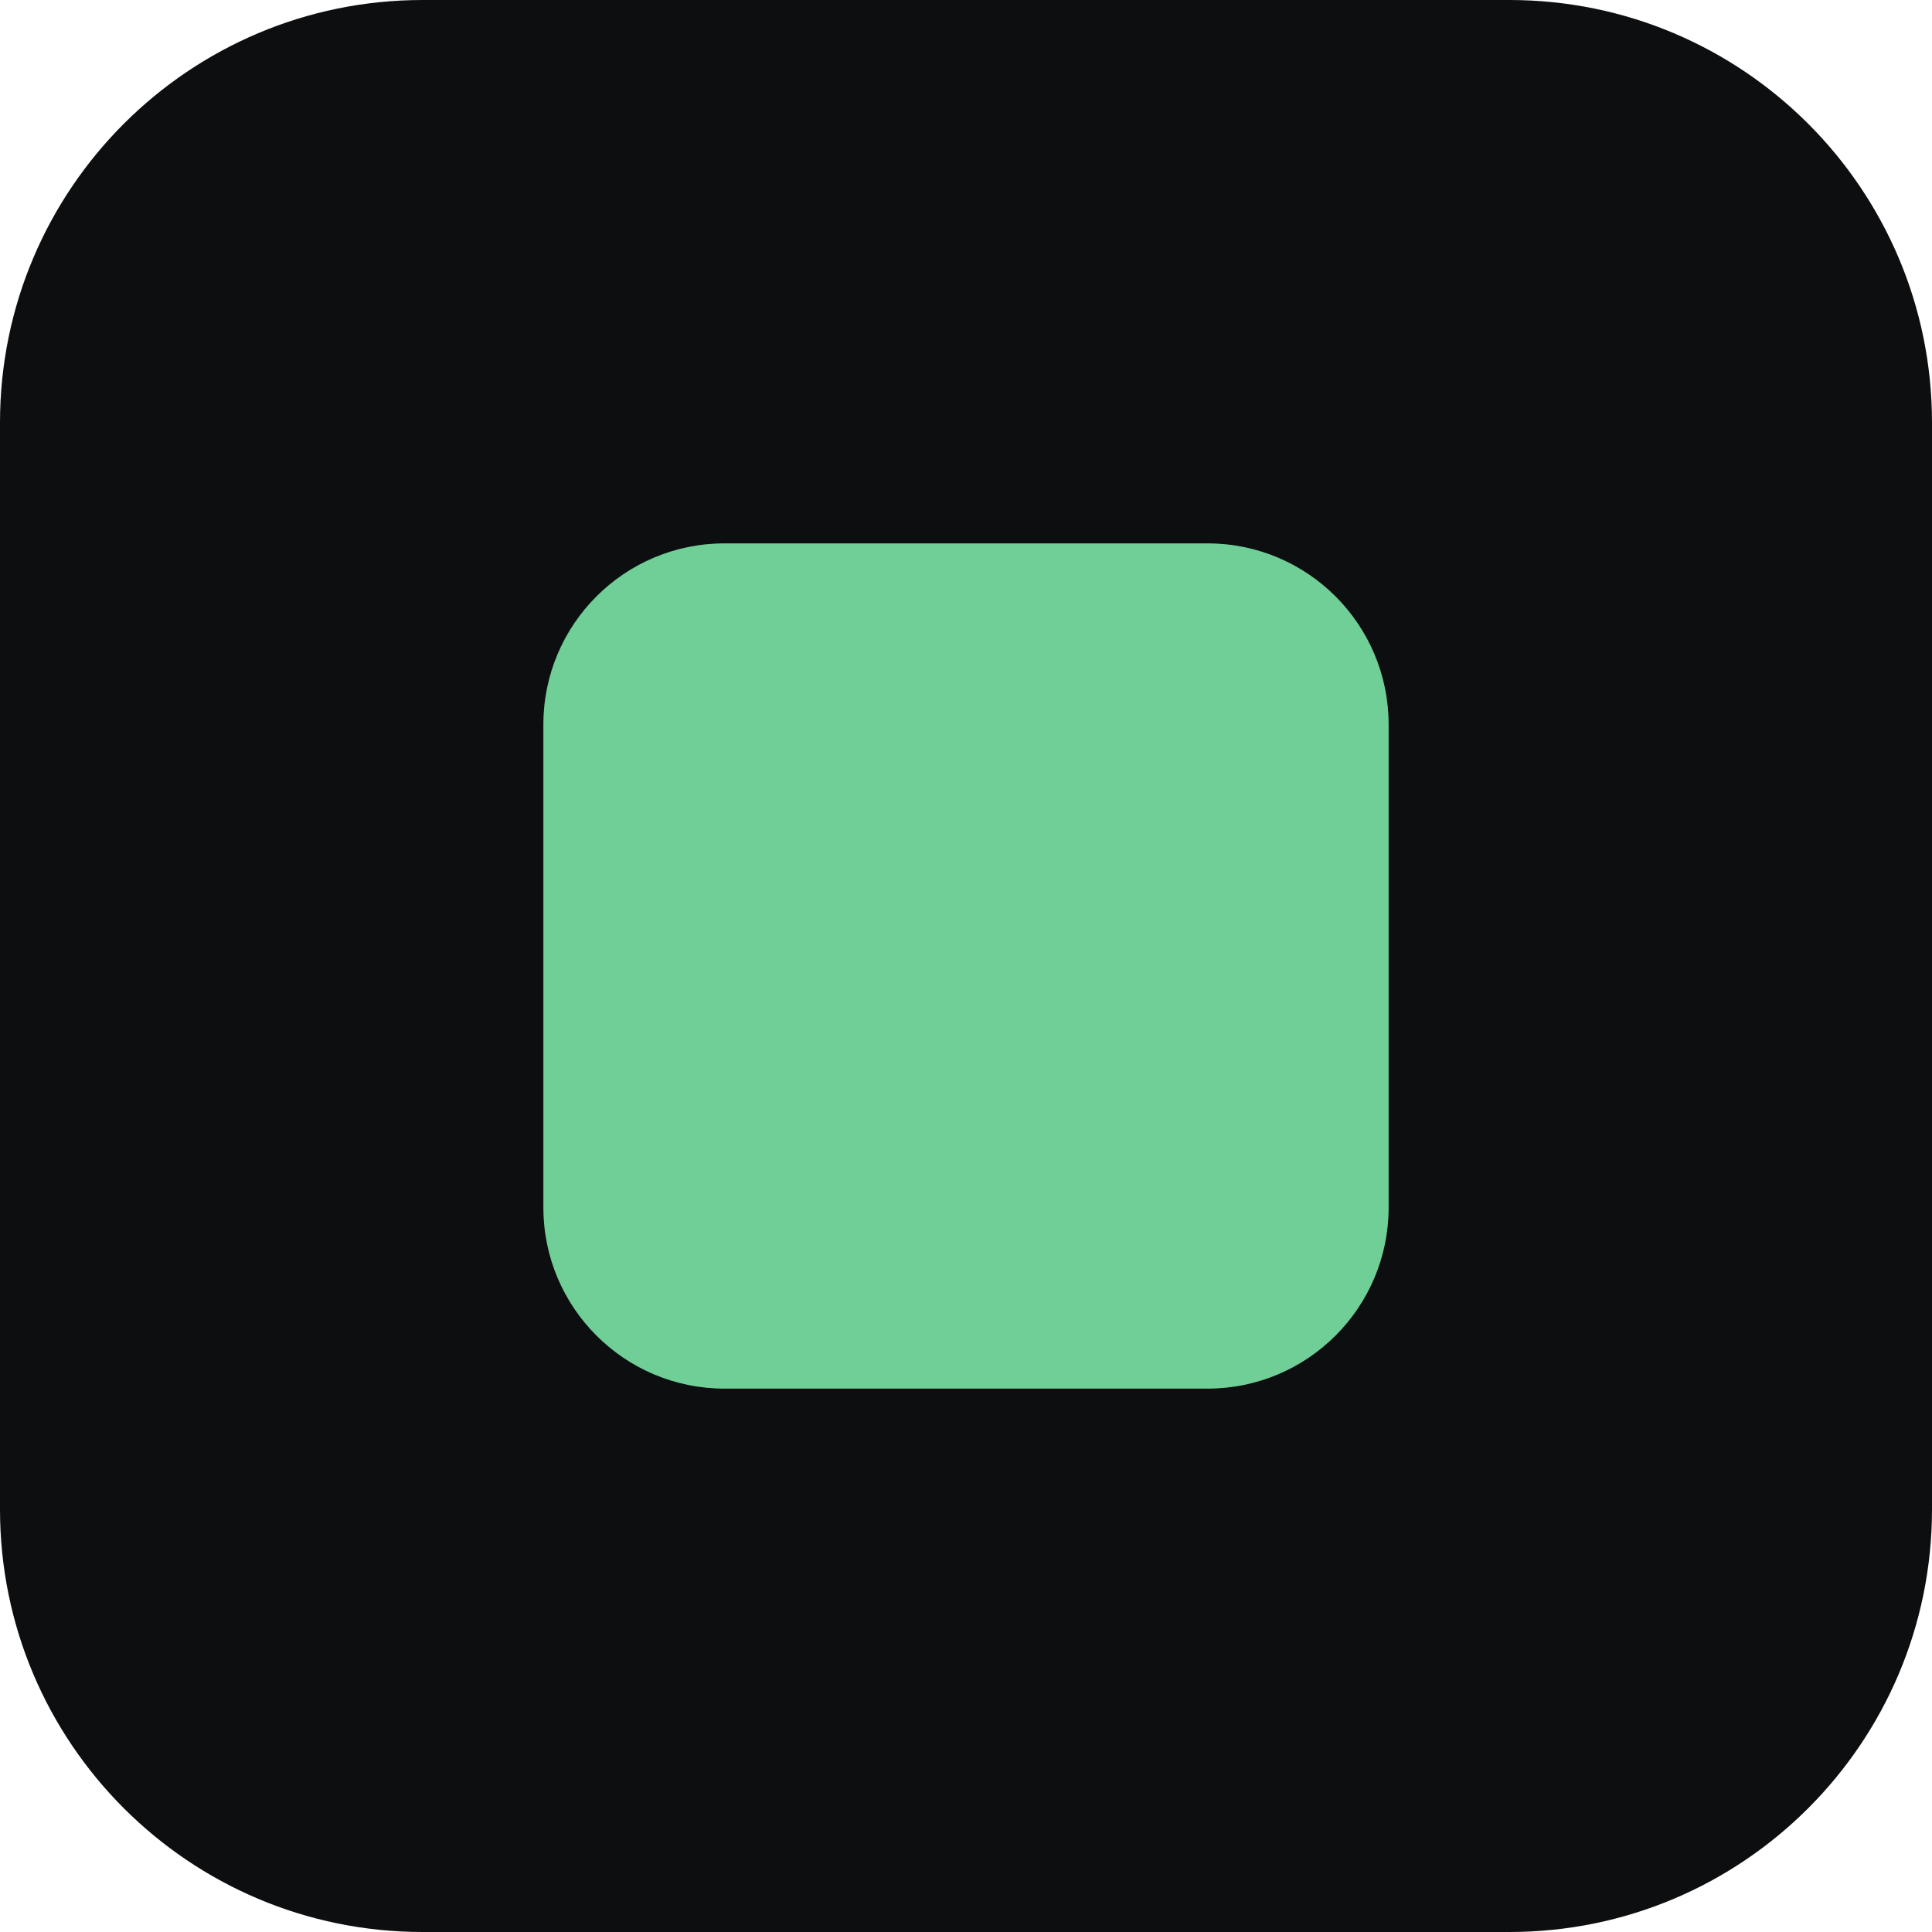
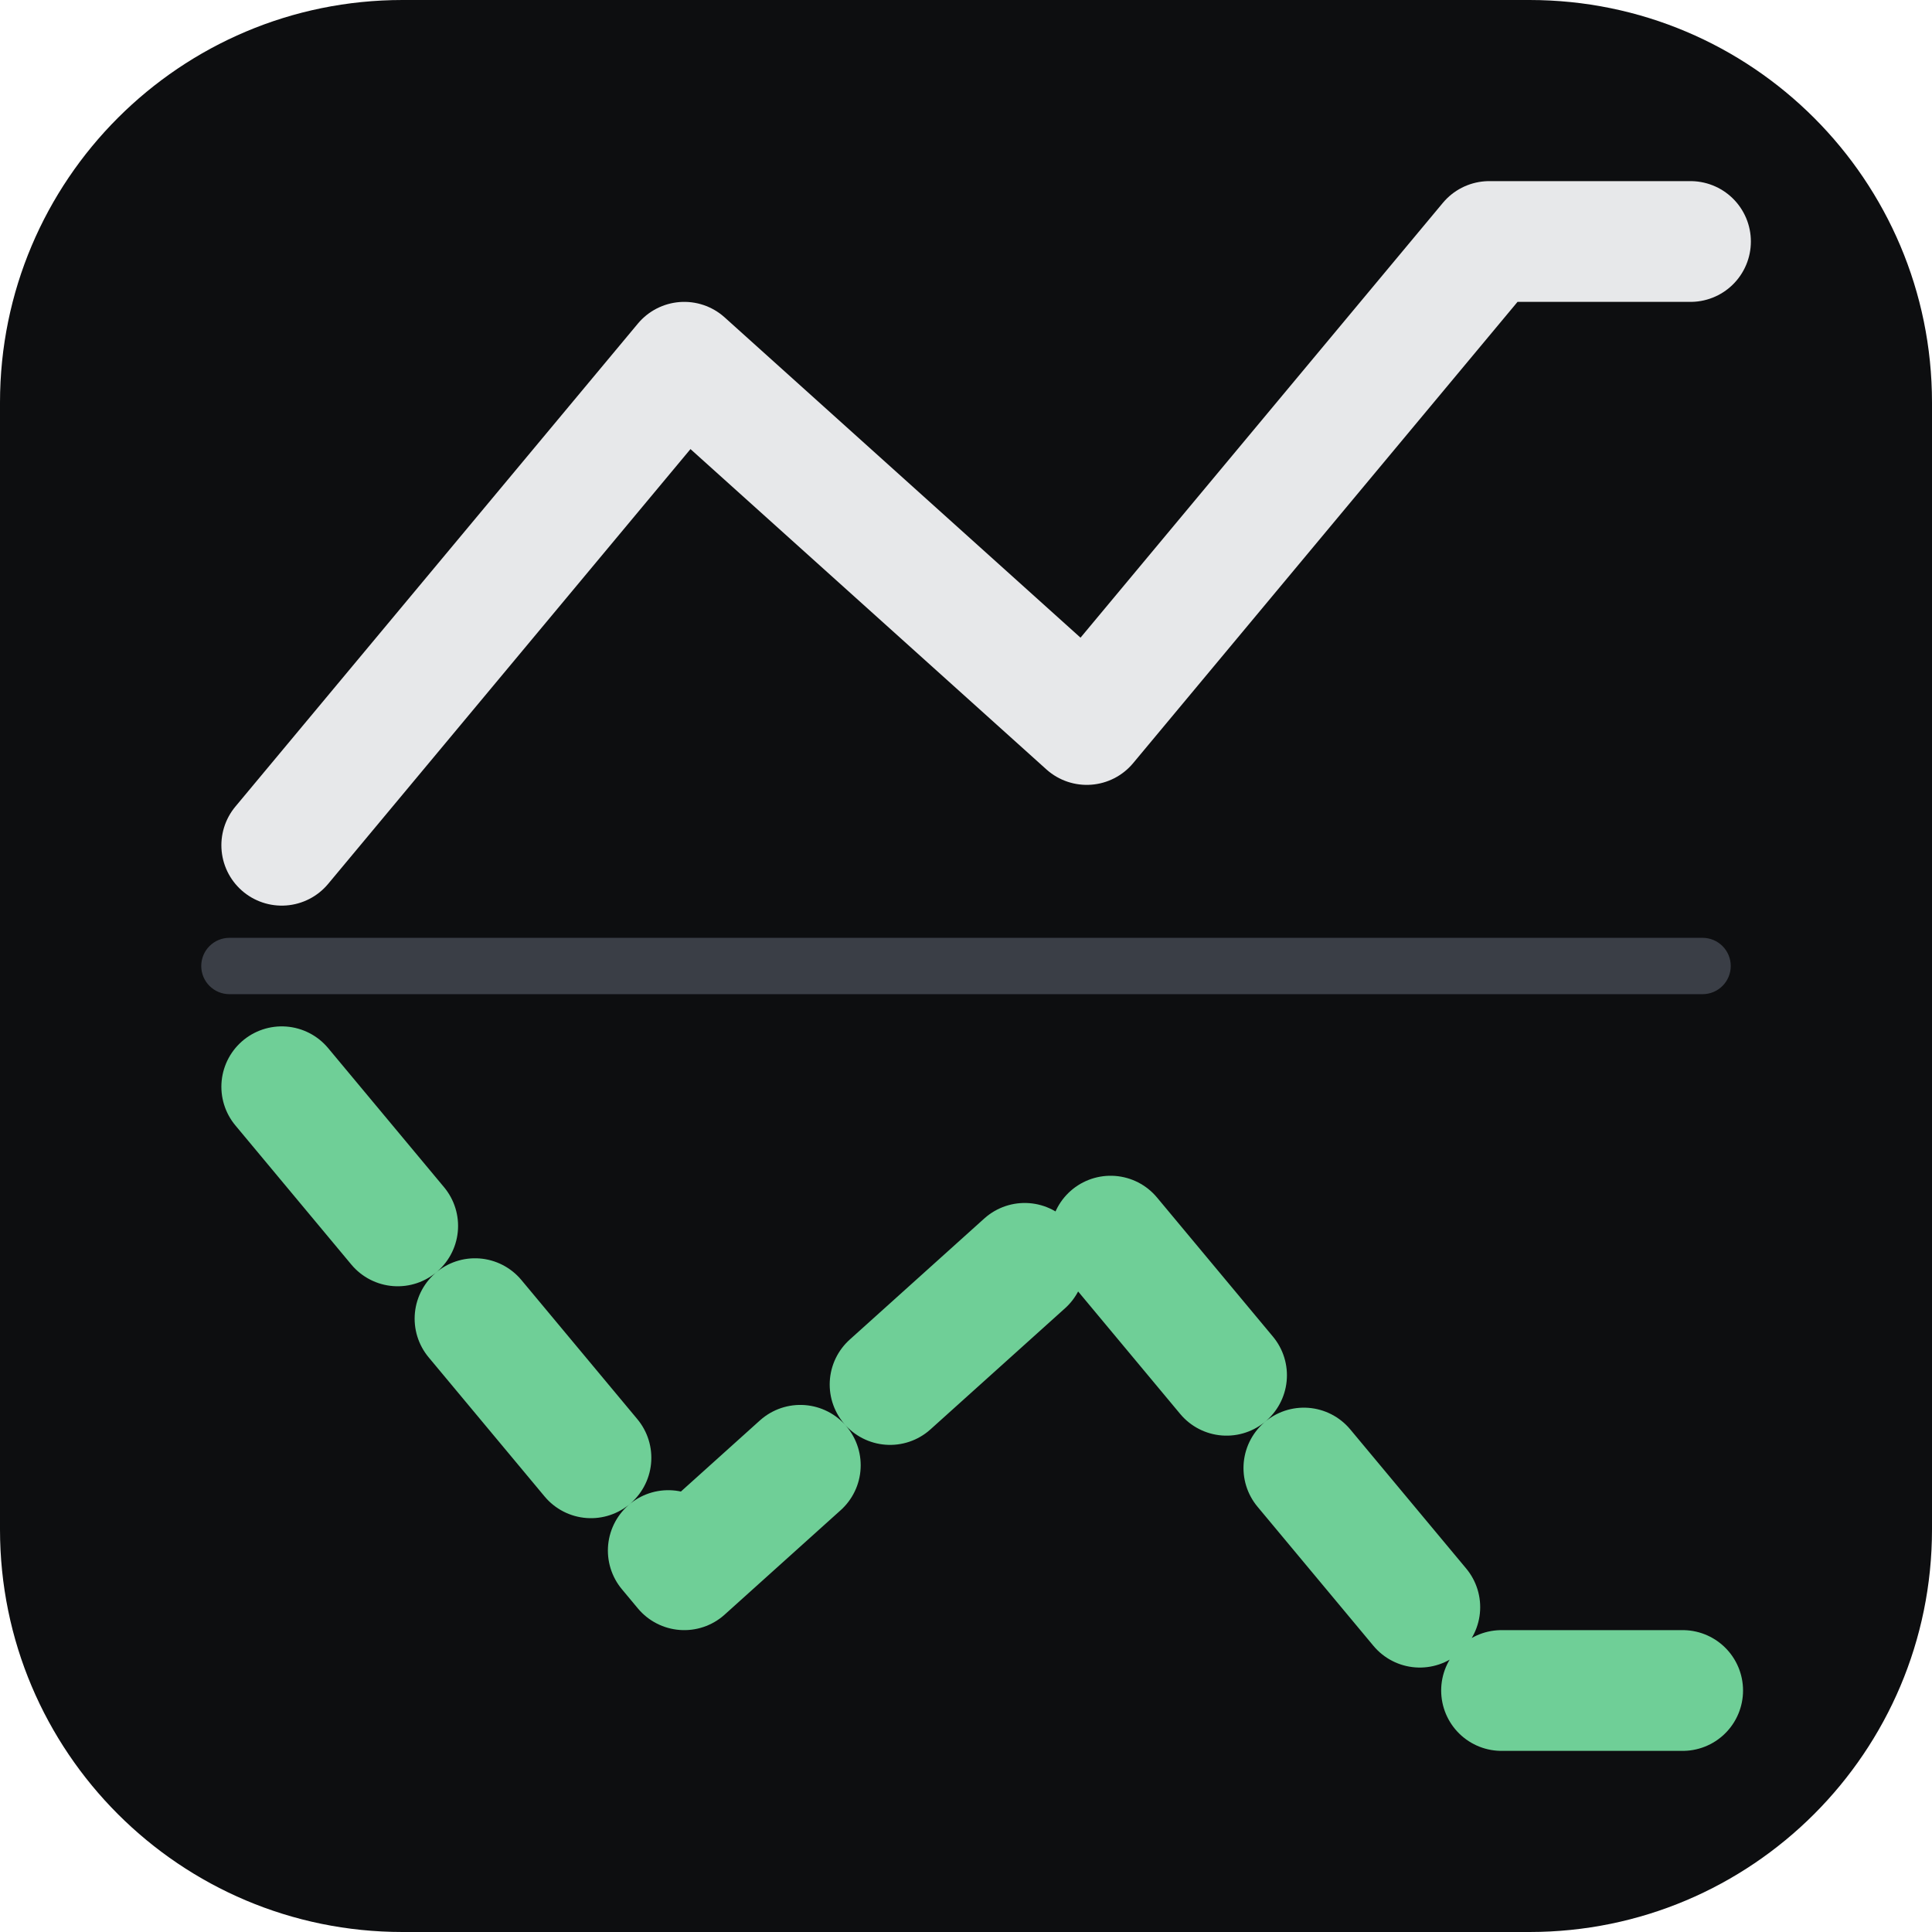
- <svg xmlns="http://www.w3.org/2000/svg" viewBox="0 0 32 32">
-   <rect width="32" height="32" rx="7" fill="#0d0e10" />
-   <rect x="9" y="9" width="14" height="14" rx="3" fill="#6fcf97" />
+ <svg xmlns="http://www.w3.org/2000/svg" viewBox="0 0 96 96">
+   <rect width="96" height="96" rx="20" fill="#0d0e10" />
+   <path d="M14 42 L34 18 L54 36 L74 12 L84 12" fill="none" stroke="#e7e8ea" stroke-width="6" stroke-linecap="round" stroke-linejoin="round" />
+   <rect x="10" y="46.6" width="76" height="2.8" rx="1.4" fill="#3a3e46" />
+   <path d="M14 54 L34 78 L54 60 L74 84 L84 84" fill="none" stroke="#6fcf97" stroke-width="6" stroke-linecap="round" stroke-linejoin="round" stroke-dasharray="9 6" />
</svg>
